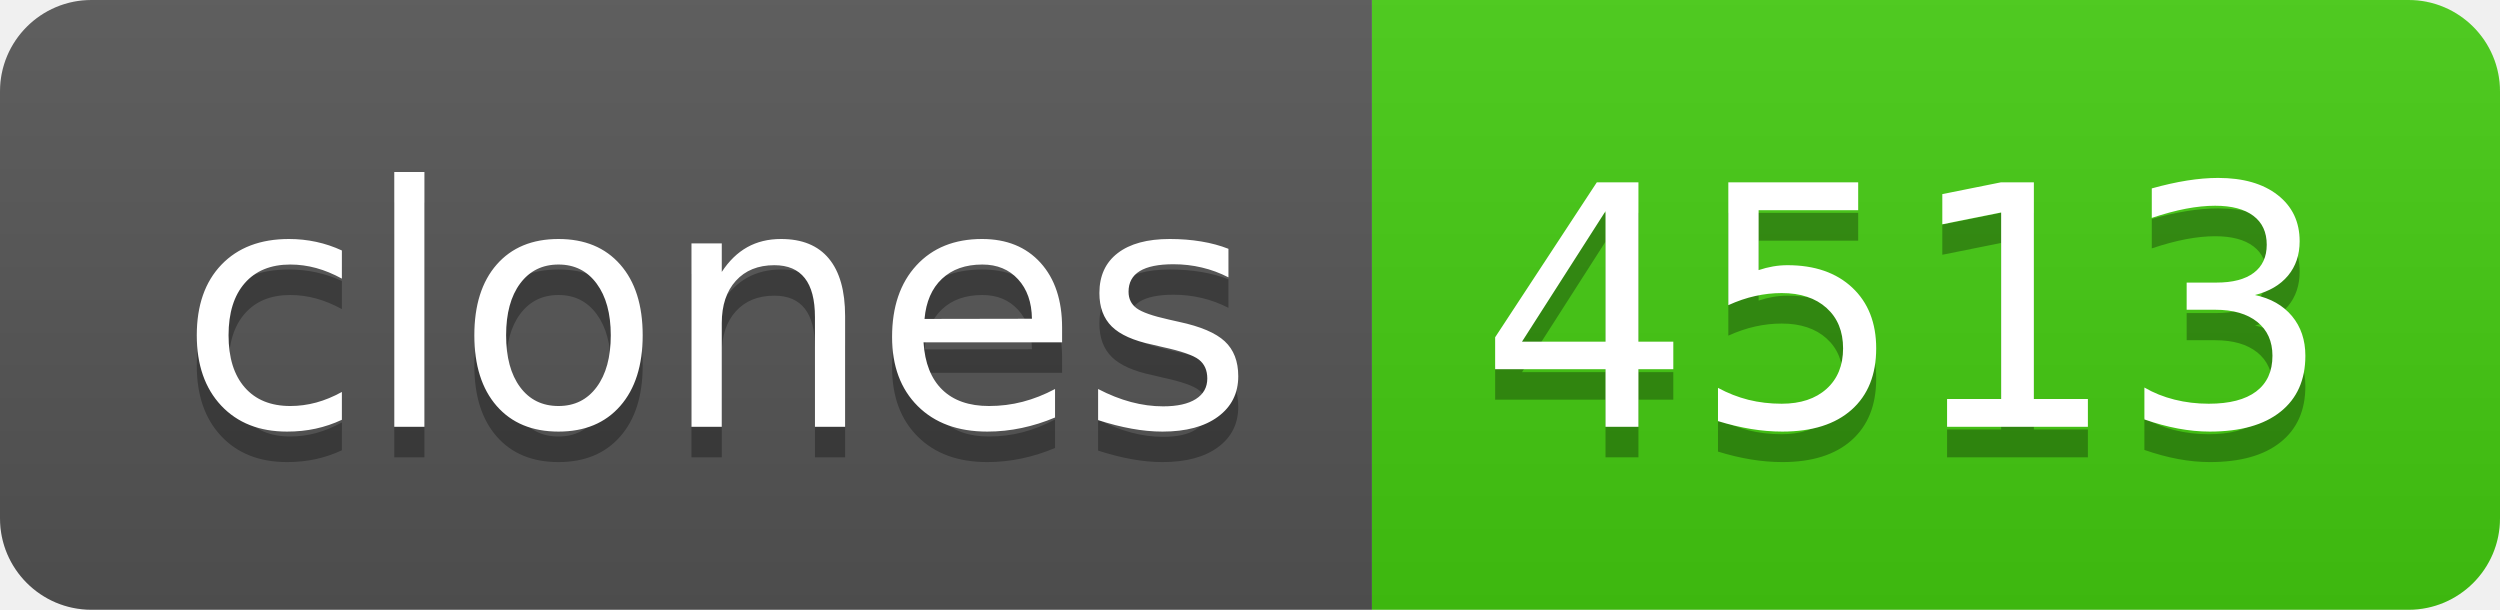
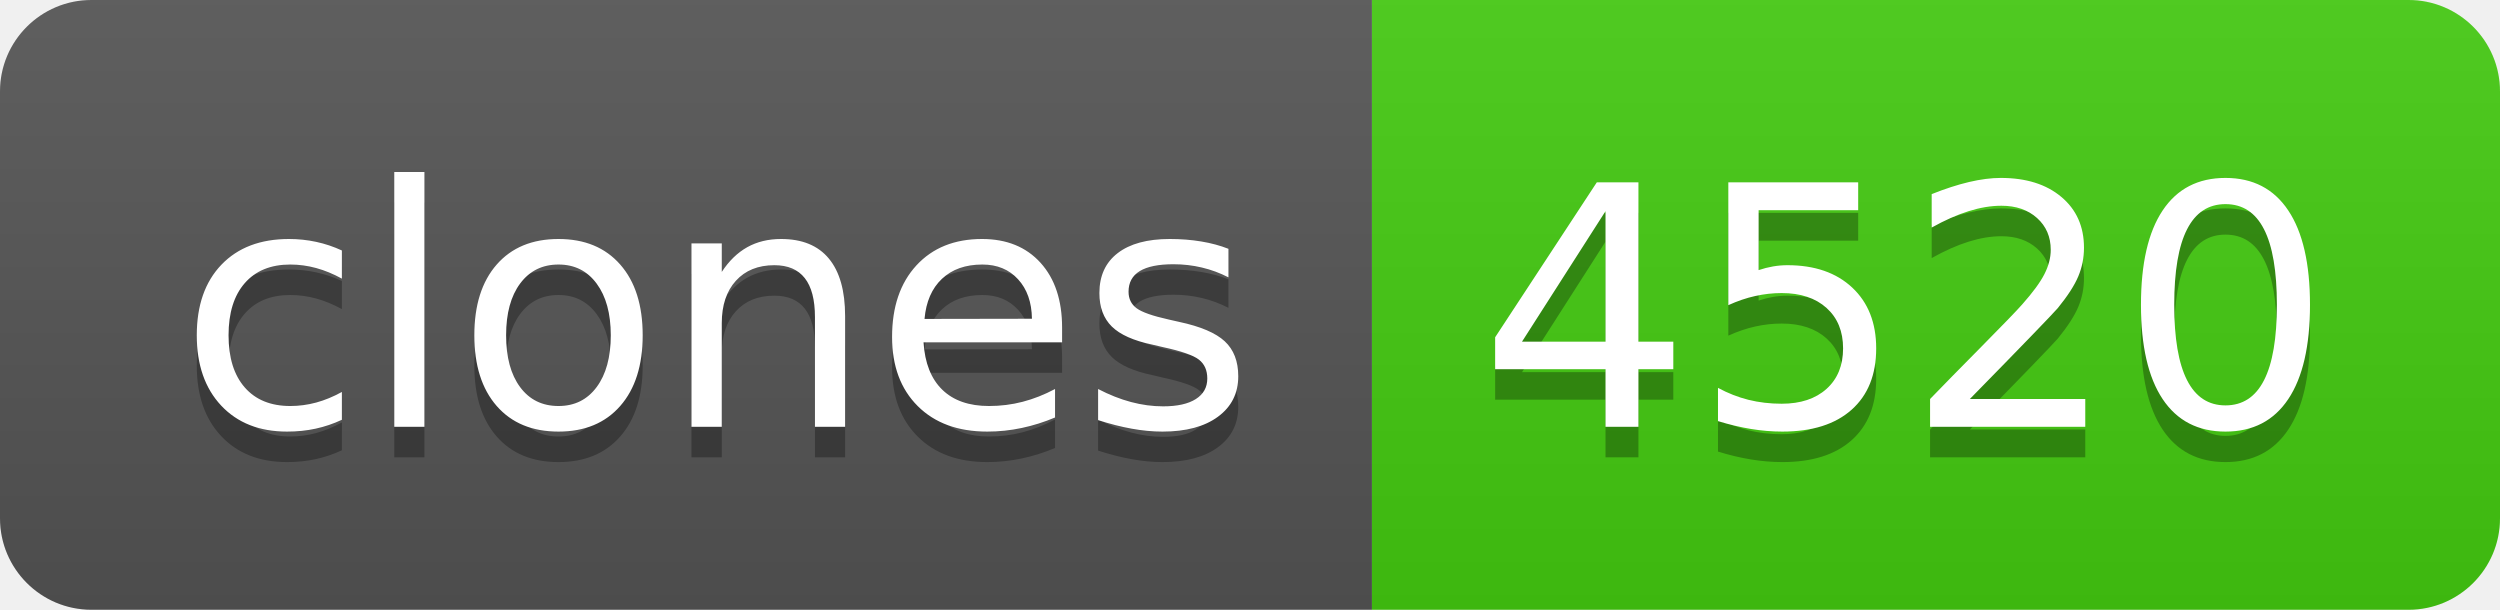
- <svg xmlns="http://www.w3.org/2000/svg" width="82" height="20" role="img" aria-label="clones: 4513">
+ <svg xmlns="http://www.w3.org/2000/svg" width="82" height="20" role="img" aria-label="clones: 4520">
  <linearGradient id="s" x2="0" y2="100%">
    <stop offset="0" stop-color="#bbb" stop-opacity=".1" />
    <stop offset="1" stop-opacity=".1" />
  </linearGradient>
  <clipPath id="r">
    <rect width="82" height="20" rx="3" fill="#fff" />
  </clipPath>
  <g clip-path="url(#r)">
    <rect width="45" height="20" fill="#555" />
    <rect x="45" width="37" height="20" fill="#4c1" />
    <rect width="82" height="20" fill="url(#s)" />
  </g>
  <g fill="#fff" text-anchor="middle" font-family="Verdana,Geneva,DejaVu Sans,sans-serif" text-rendering="geometricPrecision" font-size="110">
    <text aria-hidden="true" x="235" y="150" fill="#010101" fill-opacity=".3" transform="scale(.1)" textLength="350">clones</text>
    <text x="235" y="140" transform="scale(.1)" fill="#fff" textLength="350">clones</text>
-     <text aria-hidden="true" x="625" y="150" fill="#010101" fill-opacity=".3" transform="scale(.1)" textLength="270">4513</text>
-     <text x="625" y="140" transform="scale(.1)" fill="#fff" textLength="270">4513</text>
+     <text aria-hidden="true" x="625" y="150" fill="#010101" fill-opacity=".3" transform="scale(.1)" textLength="270">4520</text>
+     <text x="625" y="140" transform="scale(.1)" fill="#fff" textLength="270">4520</text>
  </g>
</svg>
